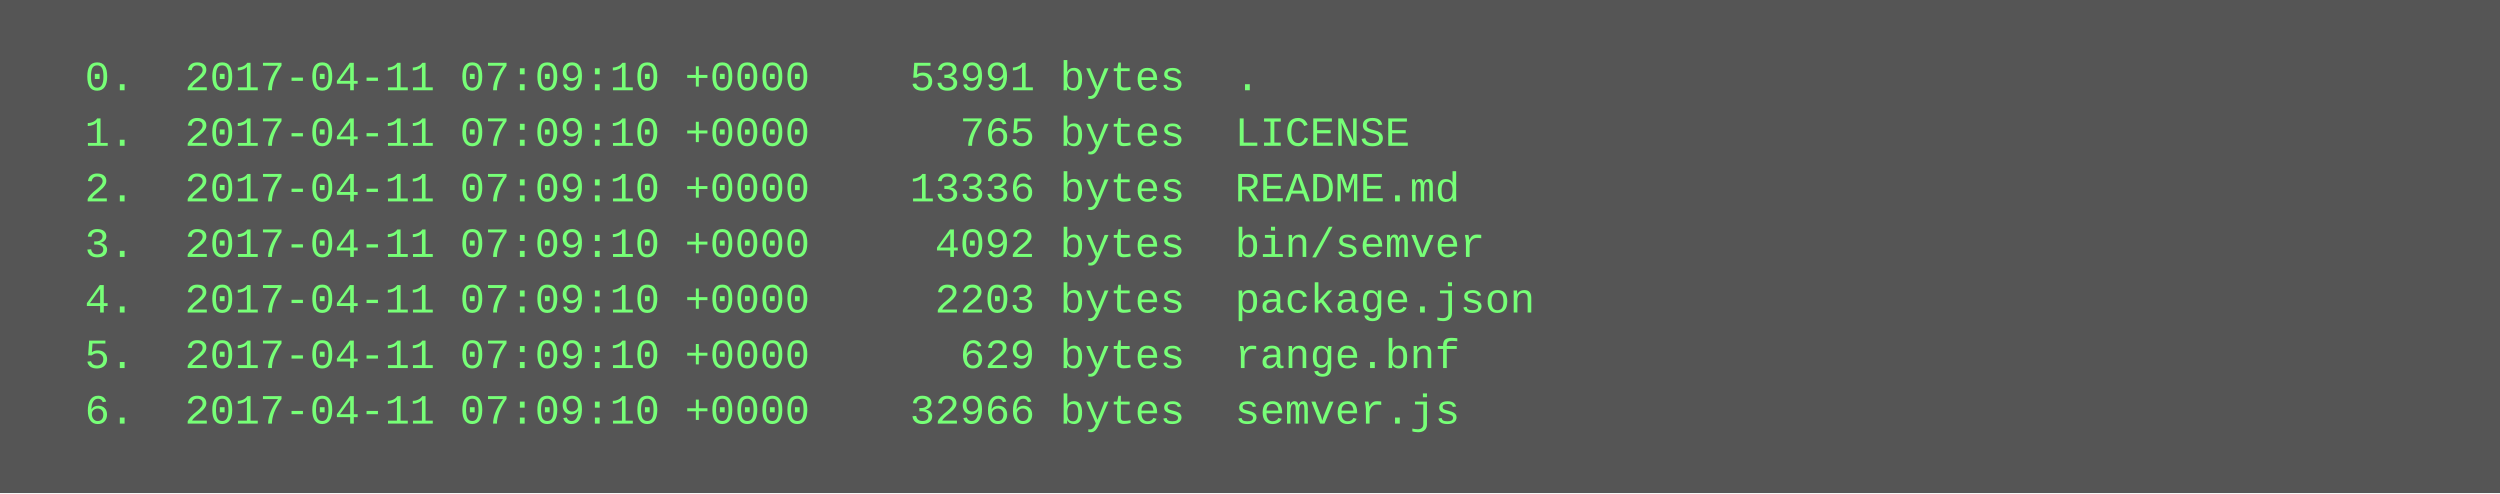
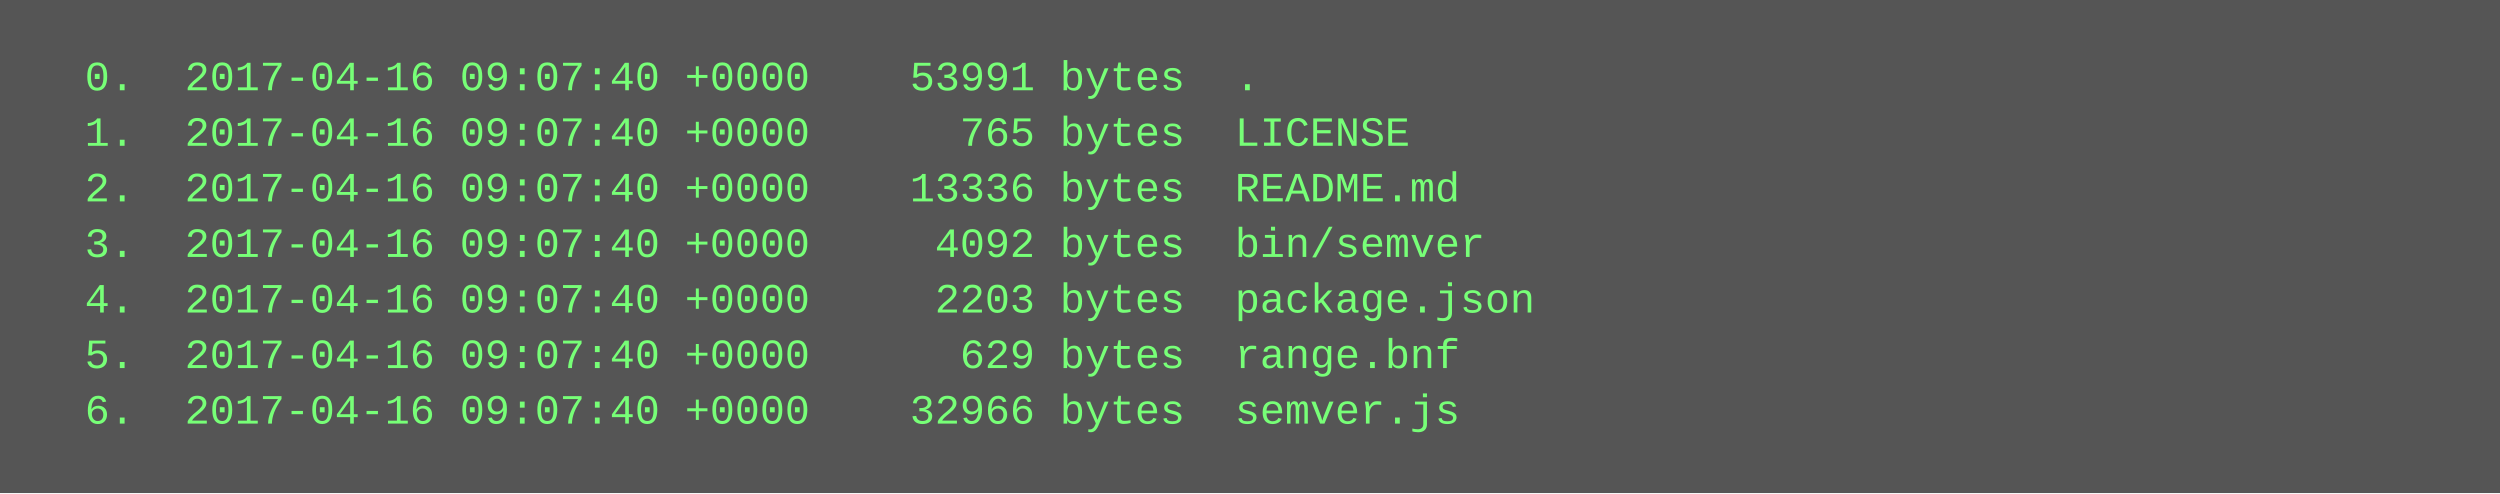
<svg xmlns="http://www.w3.org/2000/svg" height="142" width="720">
  <rect height="142" fill="#555" width="720" />
  <text fill="#7f7" font-family="Courier New" font-size="12" xml:space="preserve">
-     <tspan x="10" y="26">  0.  2017-04-11 07:09:10 +0000    53991 bytes  .</tspan>
-     <tspan x="10" y="42">  1.  2017-04-11 07:09:10 +0000      765 bytes  LICENSE</tspan>
-     <tspan x="10" y="58">  2.  2017-04-11 07:09:10 +0000    13336 bytes  README.md</tspan>
-     <tspan x="10" y="74">  3.  2017-04-11 07:09:10 +0000     4092 bytes  bin/semver</tspan>
-     <tspan x="10" y="90">  4.  2017-04-11 07:09:10 +0000     2203 bytes  package.json</tspan>
-     <tspan x="10" y="106">  5.  2017-04-11 07:09:10 +0000      629 bytes  range.bnf</tspan>
-     <tspan x="10" y="122">  6.  2017-04-11 07:09:10 +0000    32966 bytes  semver.js</tspan>
+     <tspan x="10" y="26">  0.  2017-04-16 09:07:40 +0000    53991 bytes  .</tspan>
+     <tspan x="10" y="42">  1.  2017-04-16 09:07:40 +0000      765 bytes  LICENSE</tspan>
+     <tspan x="10" y="58">  2.  2017-04-16 09:07:40 +0000    13336 bytes  README.md</tspan>
+     <tspan x="10" y="74">  3.  2017-04-16 09:07:40 +0000     4092 bytes  bin/semver</tspan>
+     <tspan x="10" y="90">  4.  2017-04-16 09:07:40 +0000     2203 bytes  package.json</tspan>
+     <tspan x="10" y="106">  5.  2017-04-16 09:07:40 +0000      629 bytes  range.bnf</tspan>
+     <tspan x="10" y="122">  6.  2017-04-16 09:07:40 +0000    32966 bytes  semver.js</tspan>
  </text>
</svg>
